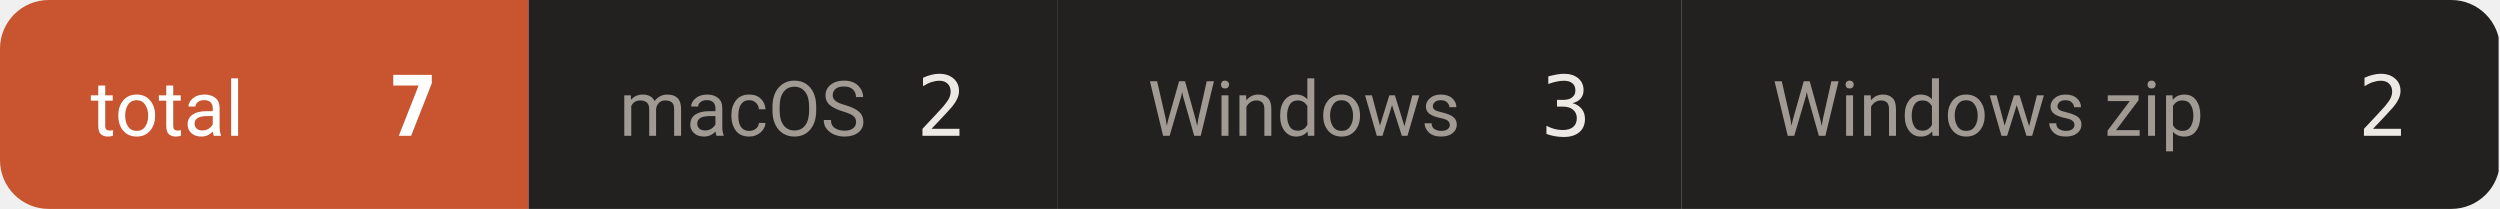
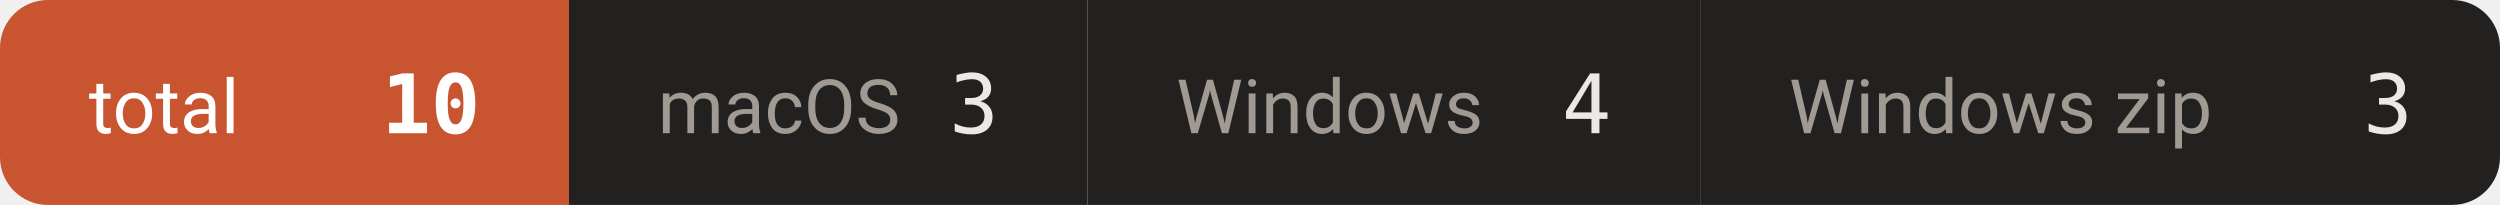
- <svg xmlns="http://www.w3.org/2000/svg" width="359" height="30" viewBox="0 0 359 30" role="img" aria-label="downloads 7">
+ <svg xmlns="http://www.w3.org/2000/svg" width="366" height="30" viewBox="0 0 366 30" role="img" aria-label="downloads 10">
  <defs>
    <clipPath id="c">
-       <rect width="359" height="30" rx="7" />
+       <rect width="366" height="30" rx="7" />
    </clipPath>
  </defs>
  <g clip-path="url(#c)">
-     <rect x="0.0" y="0" width="75.9" height="30" fill="#c8552f" />
+     <rect x="0.0" y="0" width="83.3" height="30" fill="#c8552f" />
    <text x="13.0" y="19.5" font-size="11" fill="#ffffff" font-family="-apple-system,BlinkMacSystemFont,'Segoe UI',Roboto,'Helvetica Neue',Arial,'Noto Sans Thai',sans-serif">total</text>
-     <text x="62.9" y="19.5" font-size="12" font-weight="600" fill="#ffffff" text-anchor="end" font-family="ui-monospace,SFMono-Regular,'SF Mono',Menlo,Consolas,monospace">7</text>
-     <rect x="75.9" y="0" width="75.9" height="30" fill="#232120" />
-     <text x="88.9" y="19.5" font-size="11" fill="#a09a93" font-family="-apple-system,BlinkMacSystemFont,'Segoe UI',Roboto,'Helvetica Neue',Arial,'Noto Sans Thai',sans-serif">macOS</text>
-     <text x="138.8" y="19.5" font-size="12" font-weight="500" fill="#ece9e5" text-anchor="end" font-family="ui-monospace,SFMono-Regular,'SF Mono',Menlo,Consolas,monospace">2</text>
-     <rect x="151.8" y="0" width="89.7" height="30" fill="#232120" />
-     <text x="164.8" y="19.5" font-size="11" fill="#a09a93" font-family="-apple-system,BlinkMacSystemFont,'Segoe UI',Roboto,'Helvetica Neue',Arial,'Noto Sans Thai',sans-serif">Windows</text>
-     <text x="228.5" y="19.5" font-size="12" font-weight="500" fill="#ece9e5" text-anchor="end" font-family="ui-monospace,SFMono-Regular,'SF Mono',Menlo,Consolas,monospace">3</text>
-     <rect x="241.5" y="0" width="117.3" height="30" fill="#232120" />
-     <text x="254.5" y="19.5" font-size="11" fill="#a09a93" font-family="-apple-system,BlinkMacSystemFont,'Segoe UI',Roboto,'Helvetica Neue',Arial,'Noto Sans Thai',sans-serif">Windows zip</text>
-     <text x="345.8" y="19.5" font-size="12" font-weight="500" fill="#ece9e5" text-anchor="end" font-family="ui-monospace,SFMono-Regular,'SF Mono',Menlo,Consolas,monospace">2</text>
+     <text x="70.3" y="19.5" font-size="12" font-weight="600" fill="#ffffff" text-anchor="end" font-family="ui-monospace,SFMono-Regular,'SF Mono',Menlo,Consolas,monospace">10</text>
+     <rect x="83.3" y="0" width="75.9" height="30" fill="#232120" />
+     <text x="96.3" y="19.5" font-size="11" fill="#a09a93" font-family="-apple-system,BlinkMacSystemFont,'Segoe UI',Roboto,'Helvetica Neue',Arial,'Noto Sans Thai',sans-serif">macOS</text>
+     <text x="146.2" y="19.5" font-size="12" font-weight="500" fill="#ece9e5" text-anchor="end" font-family="ui-monospace,SFMono-Regular,'SF Mono',Menlo,Consolas,monospace">3</text>
+     <rect x="159.2" y="0" width="89.7" height="30" fill="#232120" />
+     <text x="172.2" y="19.5" font-size="11" fill="#a09a93" font-family="-apple-system,BlinkMacSystemFont,'Segoe UI',Roboto,'Helvetica Neue',Arial,'Noto Sans Thai',sans-serif">Windows</text>
+     <text x="235.9" y="19.5" font-size="12" font-weight="500" fill="#ece9e5" text-anchor="end" font-family="ui-monospace,SFMono-Regular,'SF Mono',Menlo,Consolas,monospace">4</text>
+     <rect x="248.9" y="0" width="117.3" height="30" fill="#232120" />
+     <text x="261.9" y="19.5" font-size="11" fill="#a09a93" font-family="-apple-system,BlinkMacSystemFont,'Segoe UI',Roboto,'Helvetica Neue',Arial,'Noto Sans Thai',sans-serif">Windows zip</text>
+     <text x="353.2" y="19.5" font-size="12" font-weight="500" fill="#ece9e5" text-anchor="end" font-family="ui-monospace,SFMono-Regular,'SF Mono',Menlo,Consolas,monospace">3</text>
  </g>
</svg>
